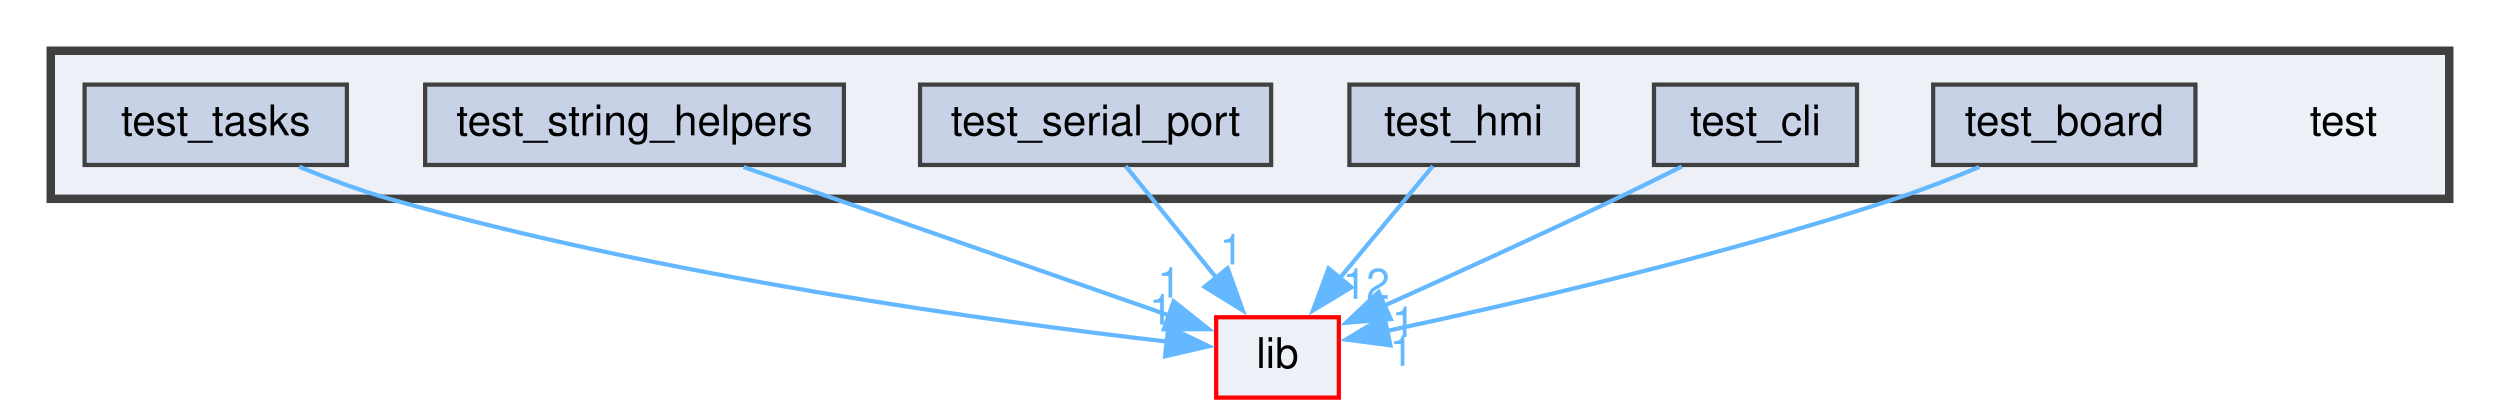
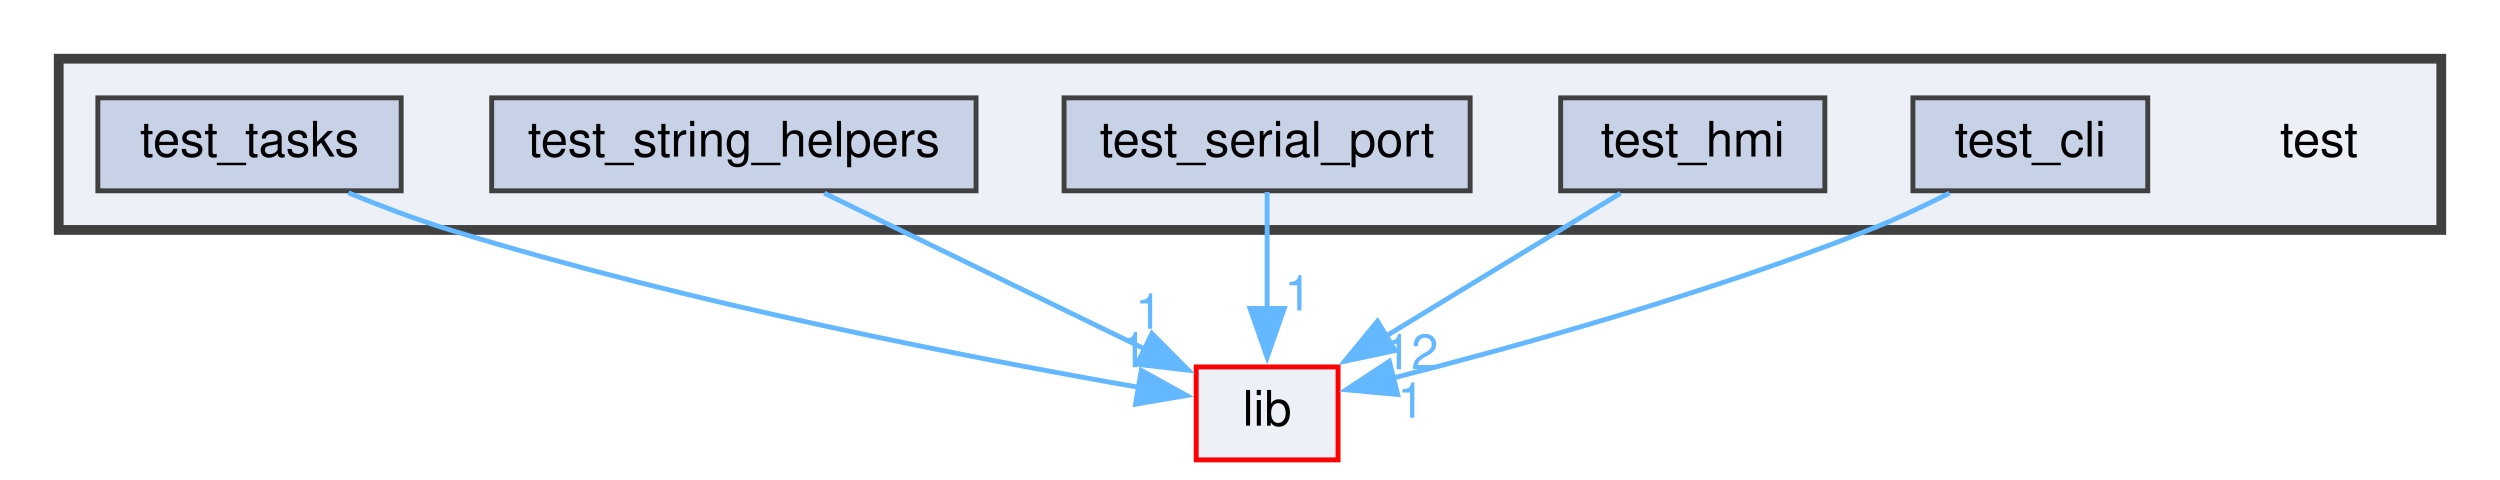
- <svg xmlns="http://www.w3.org/2000/svg" xmlns:xlink="http://www.w3.org/1999/xlink" width="591pt" height="98pt" viewBox="0.00 0.00 591.00 98.00">
+ <svg xmlns="http://www.w3.org/2000/svg" xmlns:xlink="http://www.w3.org/1999/xlink" width="511pt" height="98pt" viewBox="0.00 0.00 511.00 98.00">
  <g id="graph0" class="graph" transform="scale(1 1) rotate(0) translate(4 94)">
    <g id="clust1" class="cluster">
      <g id="a_clust1">
        <a xlink:href="dir_13e138d54eb8818da29c3992edef070a.xhtml" target="_top">
-           <polygon fill="#edf0f7" stroke="#404040" stroke-width="2" points="8,-47 8,-82 575,-82 575,-47 8,-47" />
+           <polygon fill="#edf0f7" stroke="#404040" stroke-width="2" points="8,-47 8,-82 495,-82 495,-47 8,-47" />
        </a>
      </g>
    </g>
    <g id="node1" class="node">
-       <text text-anchor="middle" x="550" y="-62" font-family="Helvetica,sans-Serif" font-size="10.00">test</text>
+       <text text-anchor="middle" x="470" y="-62" font-family="Helvetica,sans-Serif" font-size="10.00">test</text>
    </g>
    <g id="node2" class="node">
      <g id="a_node2">
-         <a xlink:href="dir_9eaf3eebb2504d78d41a844432b64d15.xhtml" target="_top" xlink:title="test_board">
-           <polygon fill="#c8d2e7" stroke="#404040" points="515,-74 453,-74 453,-55 515,-55 515,-74" />
-           <text text-anchor="middle" x="484" y="-62" font-family="Helvetica,sans-Serif" font-size="10.00">test_board</text>
-         </a>
-       </g>
-     </g>
-     <g id="node8" class="node">
-       <g id="a_node8">
-         <a xlink:href="dir_97aefd0d527b934f1d99a682da8fe6a9.xhtml" target="_top" xlink:title="lib">
-           <polygon fill="#edf0f7" stroke="red" points="312.5,-19 283.5,-19 283.5,0 312.5,0 312.5,-19" />
-           <text text-anchor="middle" x="298" y="-7" font-family="Helvetica,sans-Serif" font-size="10.00">lib</text>
-         </a>
-       </g>
-     </g>
-     <g id="edge1" class="edge">
-       <path fill="none" stroke="#63b8ff" d="M463.87,-54.52C457.58,-51.9 450.56,-49.16 444,-47 402.56,-33.35 353.06,-21.98 323.65,-15.72" />
-       <polygon fill="#63b8ff" stroke="#63b8ff" points="324.69,-12.36 314.19,-13.74 323.26,-19.21 324.69,-12.36" />
-       <g id="a_edge1-headlabel">
-         <a xlink:href="dir_000017_000009.xhtml" target="_top" xlink:title="1">
-           <text text-anchor="middle" x="327.31" y="-7.51" font-family="Helvetica,sans-Serif" font-size="10.00" fill="#63b8ff">1</text>
-         </a>
-       </g>
-     </g>
-     <g id="node3" class="node">
-       <g id="a_node3">
        <a xlink:href="dir_96ee98e0a3ed0ab7302e1b0ef25efdfe.xhtml" target="_top" xlink:title="test_cli">
          <polygon fill="#c8d2e7" stroke="#404040" points="435,-74 387,-74 387,-55 435,-55 435,-74" />
          <text text-anchor="middle" x="411" y="-62" font-family="Helvetica,sans-Serif" font-size="10.00">test_cli</text>
        </a>
      </g>
    </g>
-     <g id="edge2" class="edge">
-       <path fill="none" stroke="#63b8ff" d="M393.59,-54.65C388.57,-52.14 383.09,-49.43 378,-47 359.65,-38.23 338.72,-28.7 322.88,-21.58" />
-       <polygon fill="#63b8ff" stroke="#63b8ff" points="324.76,-18.58 314.2,-17.69 321.9,-24.97 324.76,-18.58" />
-       <g id="a_edge2-headlabel">
-         <a xlink:href="dir_000018_000009.xhtml" target="_top" xlink:title="1">
-           <text text-anchor="middle" x="327.82" y="-14.34" font-family="Helvetica,sans-Serif" font-size="10.00" fill="#63b8ff">1</text>
+     <g id="node7" class="node">
+       <g id="a_node7">
+         <a xlink:href="dir_97aefd0d527b934f1d99a682da8fe6a9.xhtml" target="_top" xlink:title="lib">
+           <polygon fill="#edf0f7" stroke="red" points="269.5,-19 240.5,-19 240.5,0 269.5,0 269.5,-19" />
+           <text text-anchor="middle" x="255" y="-7" font-family="Helvetica,sans-Serif" font-size="10.00">lib</text>
        </a>
      </g>
    </g>
-     <g id="node4" class="node">
-       <g id="a_node4">
+     <g id="edge1" class="edge">
+       <path fill="none" stroke="#63b8ff" d="M394.47,-54.53C389.28,-51.9 383.48,-49.16 378,-47 345.24,-34.06 306.02,-23.18 280.82,-16.75" />
+       <polygon fill="#63b8ff" stroke="#63b8ff" points="281.69,-13.36 271.14,-14.33 279.99,-20.15 281.69,-13.36" />
+       <g id="a_edge1-headlabel">
+         <a xlink:href="dir_000017_000009.xhtml" target="_top" xlink:title="1">
+           <text text-anchor="middle" x="284.4" y="-8.61" font-family="Helvetica,sans-Serif" font-size="10.00" fill="#63b8ff">1</text>
+         </a>
+       </g>
+     </g>
+     <g id="node3" class="node">
+       <g id="a_node3">
        <a xlink:href="dir_d4007516cc9bfff50cad23dd85f3b823.xhtml" target="_top" xlink:title="test_hmi">
          <polygon fill="#c8d2e7" stroke="#404040" points="369,-74 315,-74 315,-55 369,-55 369,-74" />
          <text text-anchor="middle" x="342" y="-62" font-family="Helvetica,sans-Serif" font-size="10.00">test_hmi</text>
        </a>
      </g>
    </g>
-     <g id="edge3" class="edge">
-       <path fill="none" stroke="#63b8ff" d="M334.73,-54.75C328.72,-47.5 319.99,-36.98 312.54,-28.02" />
-       <polygon fill="#63b8ff" stroke="#63b8ff" points="315.47,-26.07 306.39,-20.61 310.08,-30.54 315.47,-26.07" />
-       <g id="a_edge3-headlabel">
-         <a xlink:href="dir_000019_000009.xhtml" target="_top" xlink:title="12">
-           <text text-anchor="middle" x="318.98" y="-23.35" font-family="Helvetica,sans-Serif" font-size="10.00" fill="#63b8ff">12</text>
+     <g id="edge2" class="edge">
+       <path fill="none" stroke="#63b8ff" d="M327.24,-54.51C314.04,-46.47 294.44,-34.53 278.99,-25.11" />
+       <polygon fill="#63b8ff" stroke="#63b8ff" points="281.19,-22.36 270.83,-20.15 277.55,-28.34 281.19,-22.36" />
+       <g id="a_edge2-headlabel">
+         <a xlink:href="dir_000018_000009.xhtml" target="_top" xlink:title="12">
+           <text text-anchor="middle" x="284.45" y="-18.52" font-family="Helvetica,sans-Serif" font-size="10.00" fill="#63b8ff">12</text>
        </a>
      </g>
    </g>
-     <g id="node5" class="node">
-       <g id="a_node5">
+     <g id="node4" class="node">
+       <g id="a_node4">
        <a xlink:href="dir_a68ba28a5c4e4d243007bbf41b8fa72f.xhtml" target="_top" xlink:title="test_serial_port">
          <polygon fill="#c8d2e7" stroke="#404040" points="296.5,-74 213.5,-74 213.5,-55 296.5,-55 296.5,-74" />
          <text text-anchor="middle" x="255" y="-62" font-family="Helvetica,sans-Serif" font-size="10.00">test_serial_port</text>
        </a>
      </g>
    </g>
-     <g id="edge4" class="edge">
-       <path fill="none" stroke="#63b8ff" d="M262.1,-54.75C267.92,-47.58 276.33,-37.2 283.56,-28.3" />
-       <polygon fill="#63b8ff" stroke="#63b8ff" points="286.21,-30.59 289.79,-20.62 280.77,-26.18 286.21,-30.59" />
-       <g id="a_edge4-headlabel">
-         <a xlink:href="dir_000020_000009.xhtml" target="_top" xlink:title="1">
-           <text text-anchor="middle" x="287.1" y="-31.49" font-family="Helvetica,sans-Serif" font-size="10.00" fill="#63b8ff">1</text>
+     <g id="edge3" class="edge">
+       <path fill="none" stroke="#63b8ff" d="M255,-54.75C255,-48.27 255,-39.16 255,-30.9" />
+       <polygon fill="#63b8ff" stroke="#63b8ff" points="258.5,-30.96 255,-20.96 251.5,-30.96 258.5,-30.96" />
+       <g id="a_edge3-headlabel">
+         <a xlink:href="dir_000019_000009.xhtml" target="_top" xlink:title="1">
+           <text text-anchor="middle" x="261.34" y="-30.54" font-family="Helvetica,sans-Serif" font-size="10.00" fill="#63b8ff">1</text>
        </a>
      </g>
    </g>
-     <g id="node6" class="node">
-       <g id="a_node6">
+     <g id="node5" class="node">
+       <g id="a_node5">
        <a xlink:href="dir_4fd65a4ec3cd24baa43ea60e9bd570e2.xhtml" target="_top" xlink:title="test_string_helpers">
          <polygon fill="#c8d2e7" stroke="#404040" points="195.5,-74 96.5,-74 96.5,-55 195.5,-55 195.5,-74" />
          <text text-anchor="middle" x="146" y="-62" font-family="Helvetica,sans-Serif" font-size="10.00">test_string_helpers</text>
        </a>
      </g>
    </g>
-     <g id="edge5" class="edge">
-       <path fill="none" stroke="#63b8ff" d="M171.78,-54.51C199.92,-44.7 244.69,-29.09 272.65,-19.34" />
-       <polygon fill="#63b8ff" stroke="#63b8ff" points="273.45,-22.77 281.74,-16.17 271.14,-16.16 273.45,-22.77" />
-       <g id="a_edge5-headlabel">
-         <a xlink:href="dir_000021_000009.xhtml" target="_top" xlink:title="1">
-           <text text-anchor="middle" x="272.42" y="-23.63" font-family="Helvetica,sans-Serif" font-size="10.00" fill="#63b8ff">1</text>
+     <g id="edge4" class="edge">
+       <path fill="none" stroke="#63b8ff" d="M164.49,-54.51C182.53,-45.74 210.1,-32.33 230.07,-22.62" />
+       <polygon fill="#63b8ff" stroke="#63b8ff" points="231.45,-25.84 238.91,-18.32 228.39,-19.55 231.45,-25.84" />
+       <g id="a_edge4-headlabel">
+         <a xlink:href="dir_000020_000009.xhtml" target="_top" xlink:title="1">
+           <text text-anchor="middle" x="230.82" y="-26.81" font-family="Helvetica,sans-Serif" font-size="10.00" fill="#63b8ff">1</text>
        </a>
      </g>
    </g>
-     <g id="node7" class="node">
-       <g id="a_node7">
+     <g id="node6" class="node">
+       <g id="a_node6">
        <a xlink:href="dir_24d5ee9663ee4cc920cf8960a9137137.xhtml" target="_top" xlink:title="test_tasks">
          <polygon fill="#c8d2e7" stroke="#404040" points="78,-74 16,-74 16,-55 78,-55 78,-74" />
          <text text-anchor="middle" x="47" y="-62" font-family="Helvetica,sans-Serif" font-size="10.00">test_tasks</text>
        </a>
      </g>
    </g>
-     <g id="edge6" class="edge">
-       <path fill="none" stroke="#63b8ff" d="M66.73,-54.58C73.38,-51.84 80.92,-49.02 88,-47 152.85,-28.54 231.78,-17.87 271.88,-13.25" />
-       <polygon fill="#63b8ff" stroke="#63b8ff" points="272.19,-16.73 281.75,-12.15 271.42,-9.78 272.19,-16.73" />
-       <g id="a_edge6-headlabel">
-         <a xlink:href="dir_000022_000009.xhtml" target="_top" xlink:title="1">
-           <text text-anchor="middle" x="270.44" y="-17.29" font-family="Helvetica,sans-Serif" font-size="10.00" fill="#63b8ff">1</text>
+     <g id="edge5" class="edge">
+       <path fill="none" stroke="#63b8ff" d="M67.2,-54.59C73.75,-51.91 81.11,-49.12 88,-47 137,-31.9 195.93,-20.56 229.07,-14.78" />
+       <polygon fill="#63b8ff" stroke="#63b8ff" points="229.28,-18.29 238.55,-13.16 228.1,-11.39 229.28,-18.29" />
+       <g id="a_edge5-headlabel">
+         <a xlink:href="dir_000021_000009.xhtml" target="_top" xlink:title="1">
+           <text text-anchor="middle" x="227.71" y="-18.94" font-family="Helvetica,sans-Serif" font-size="10.00" fill="#63b8ff">1</text>
        </a>
      </g>
    </g>
  </g>
</svg>
